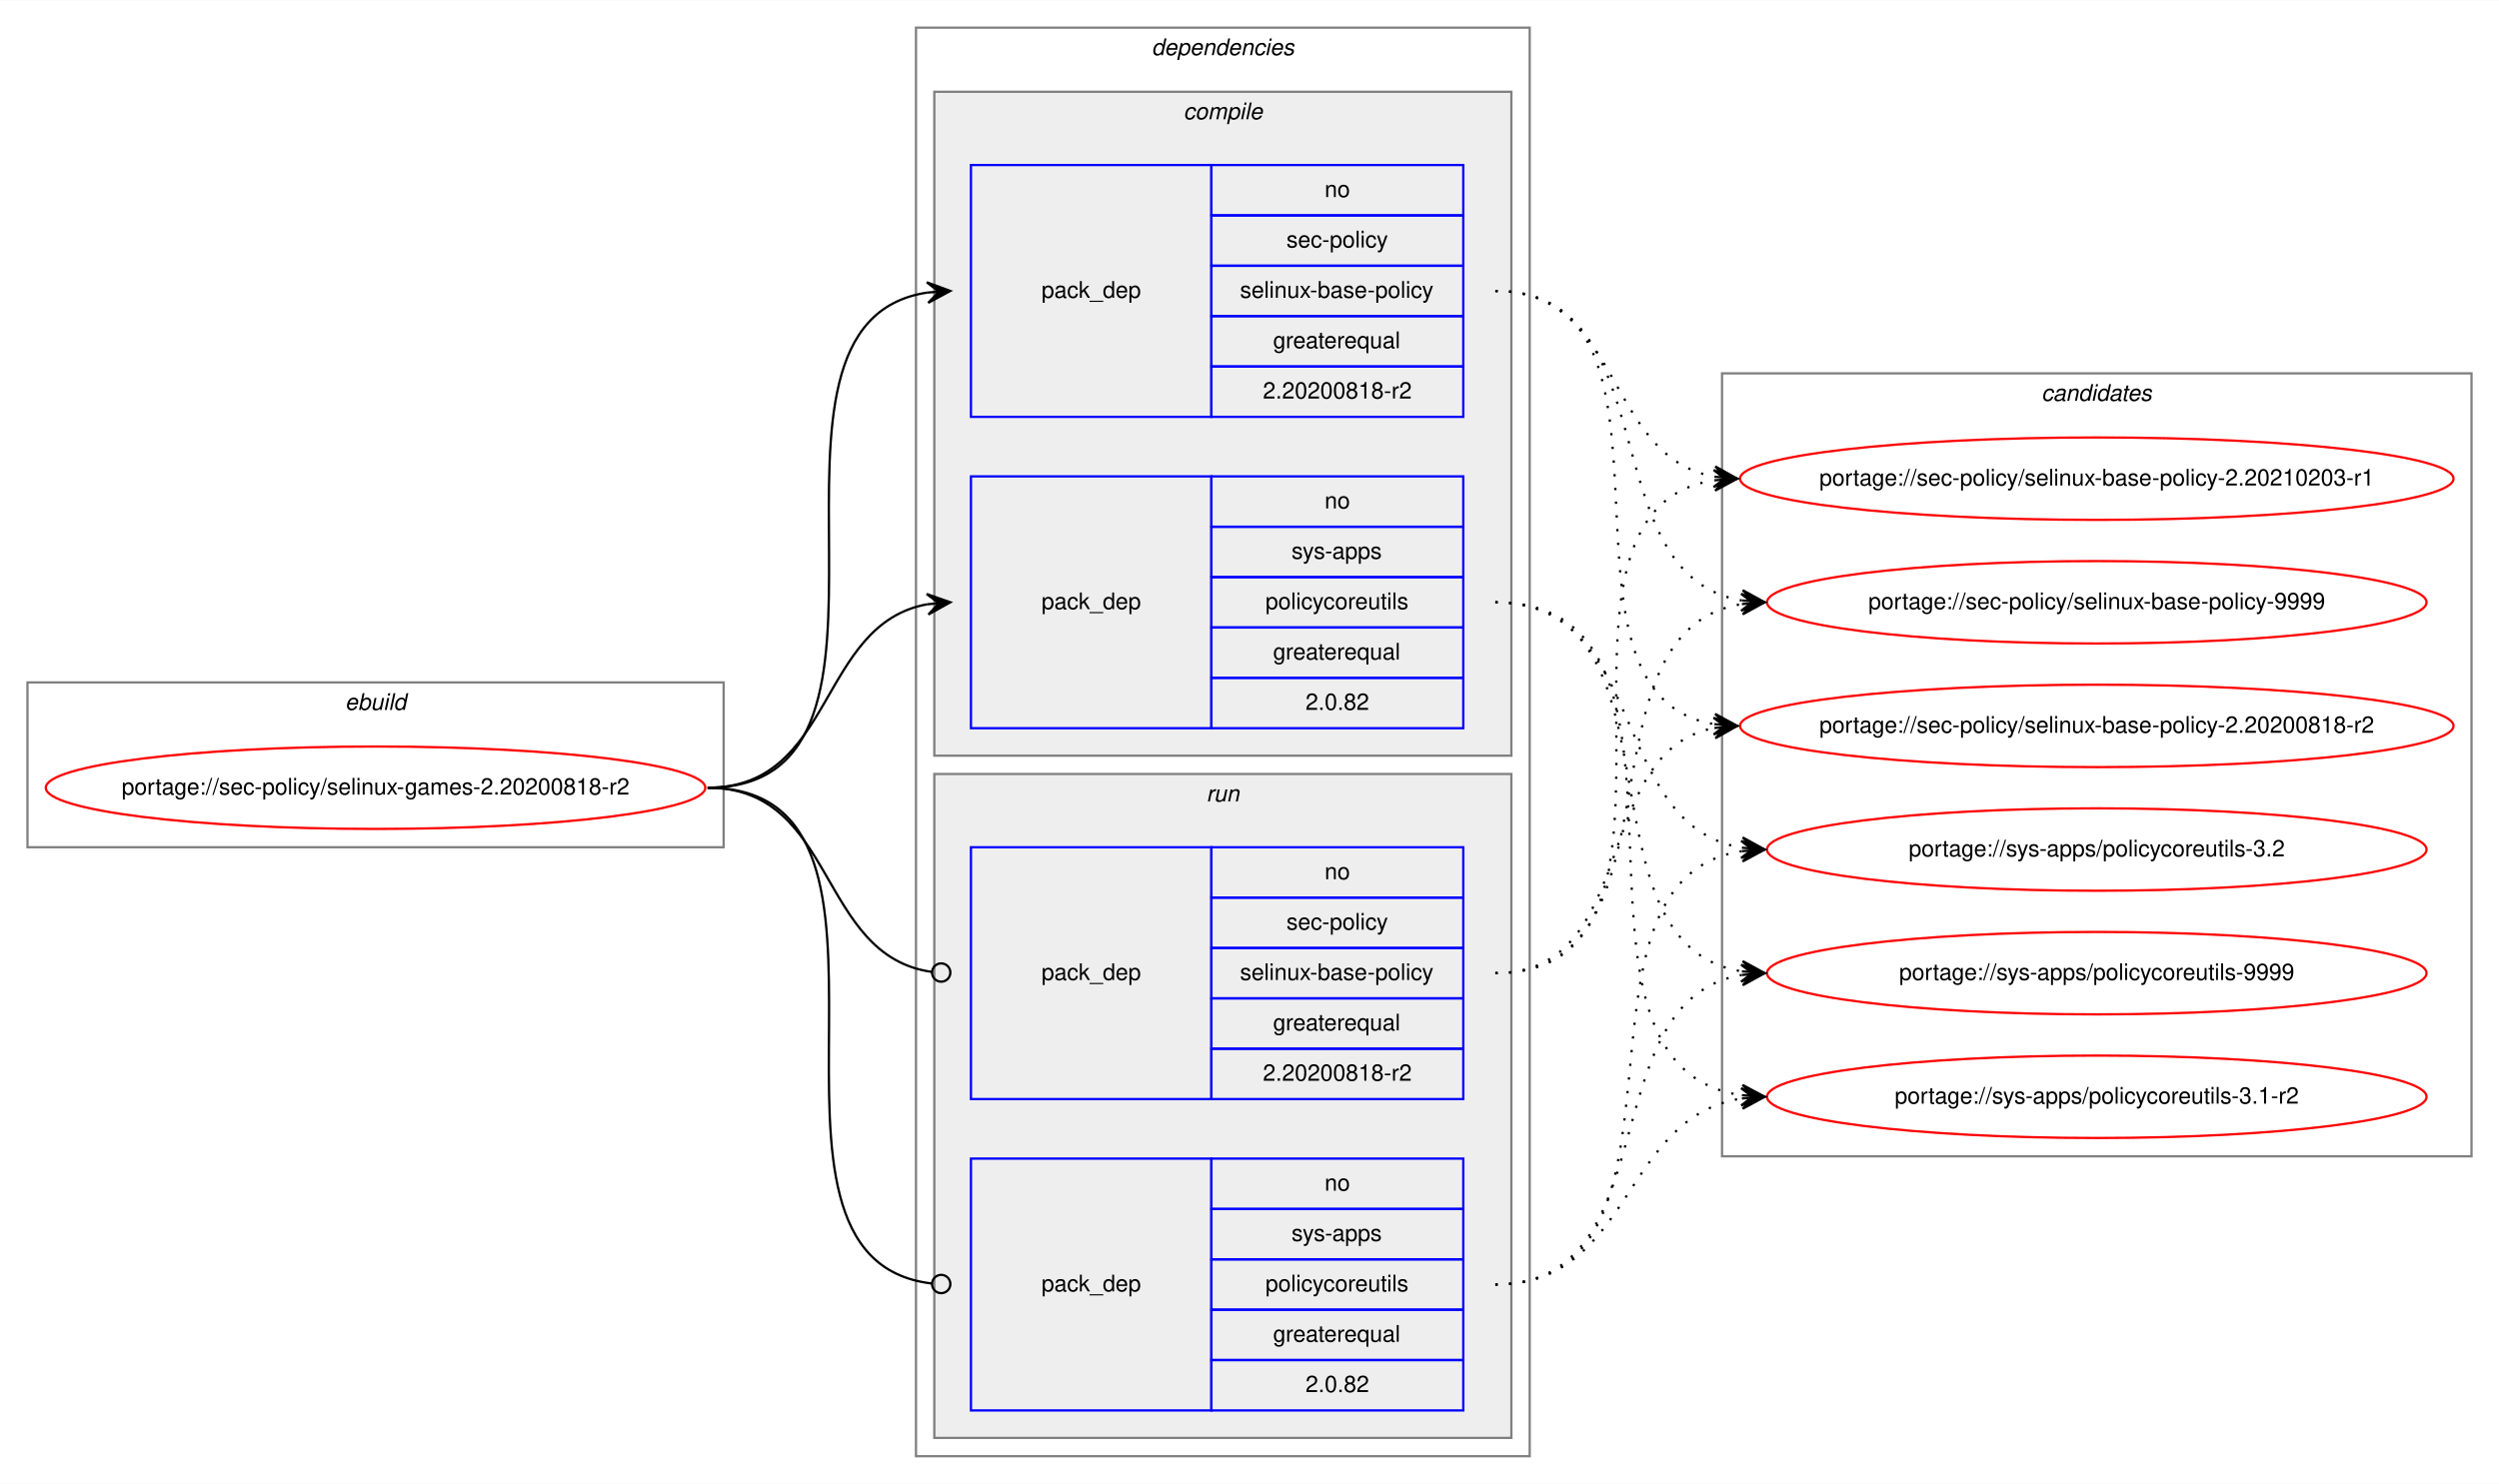
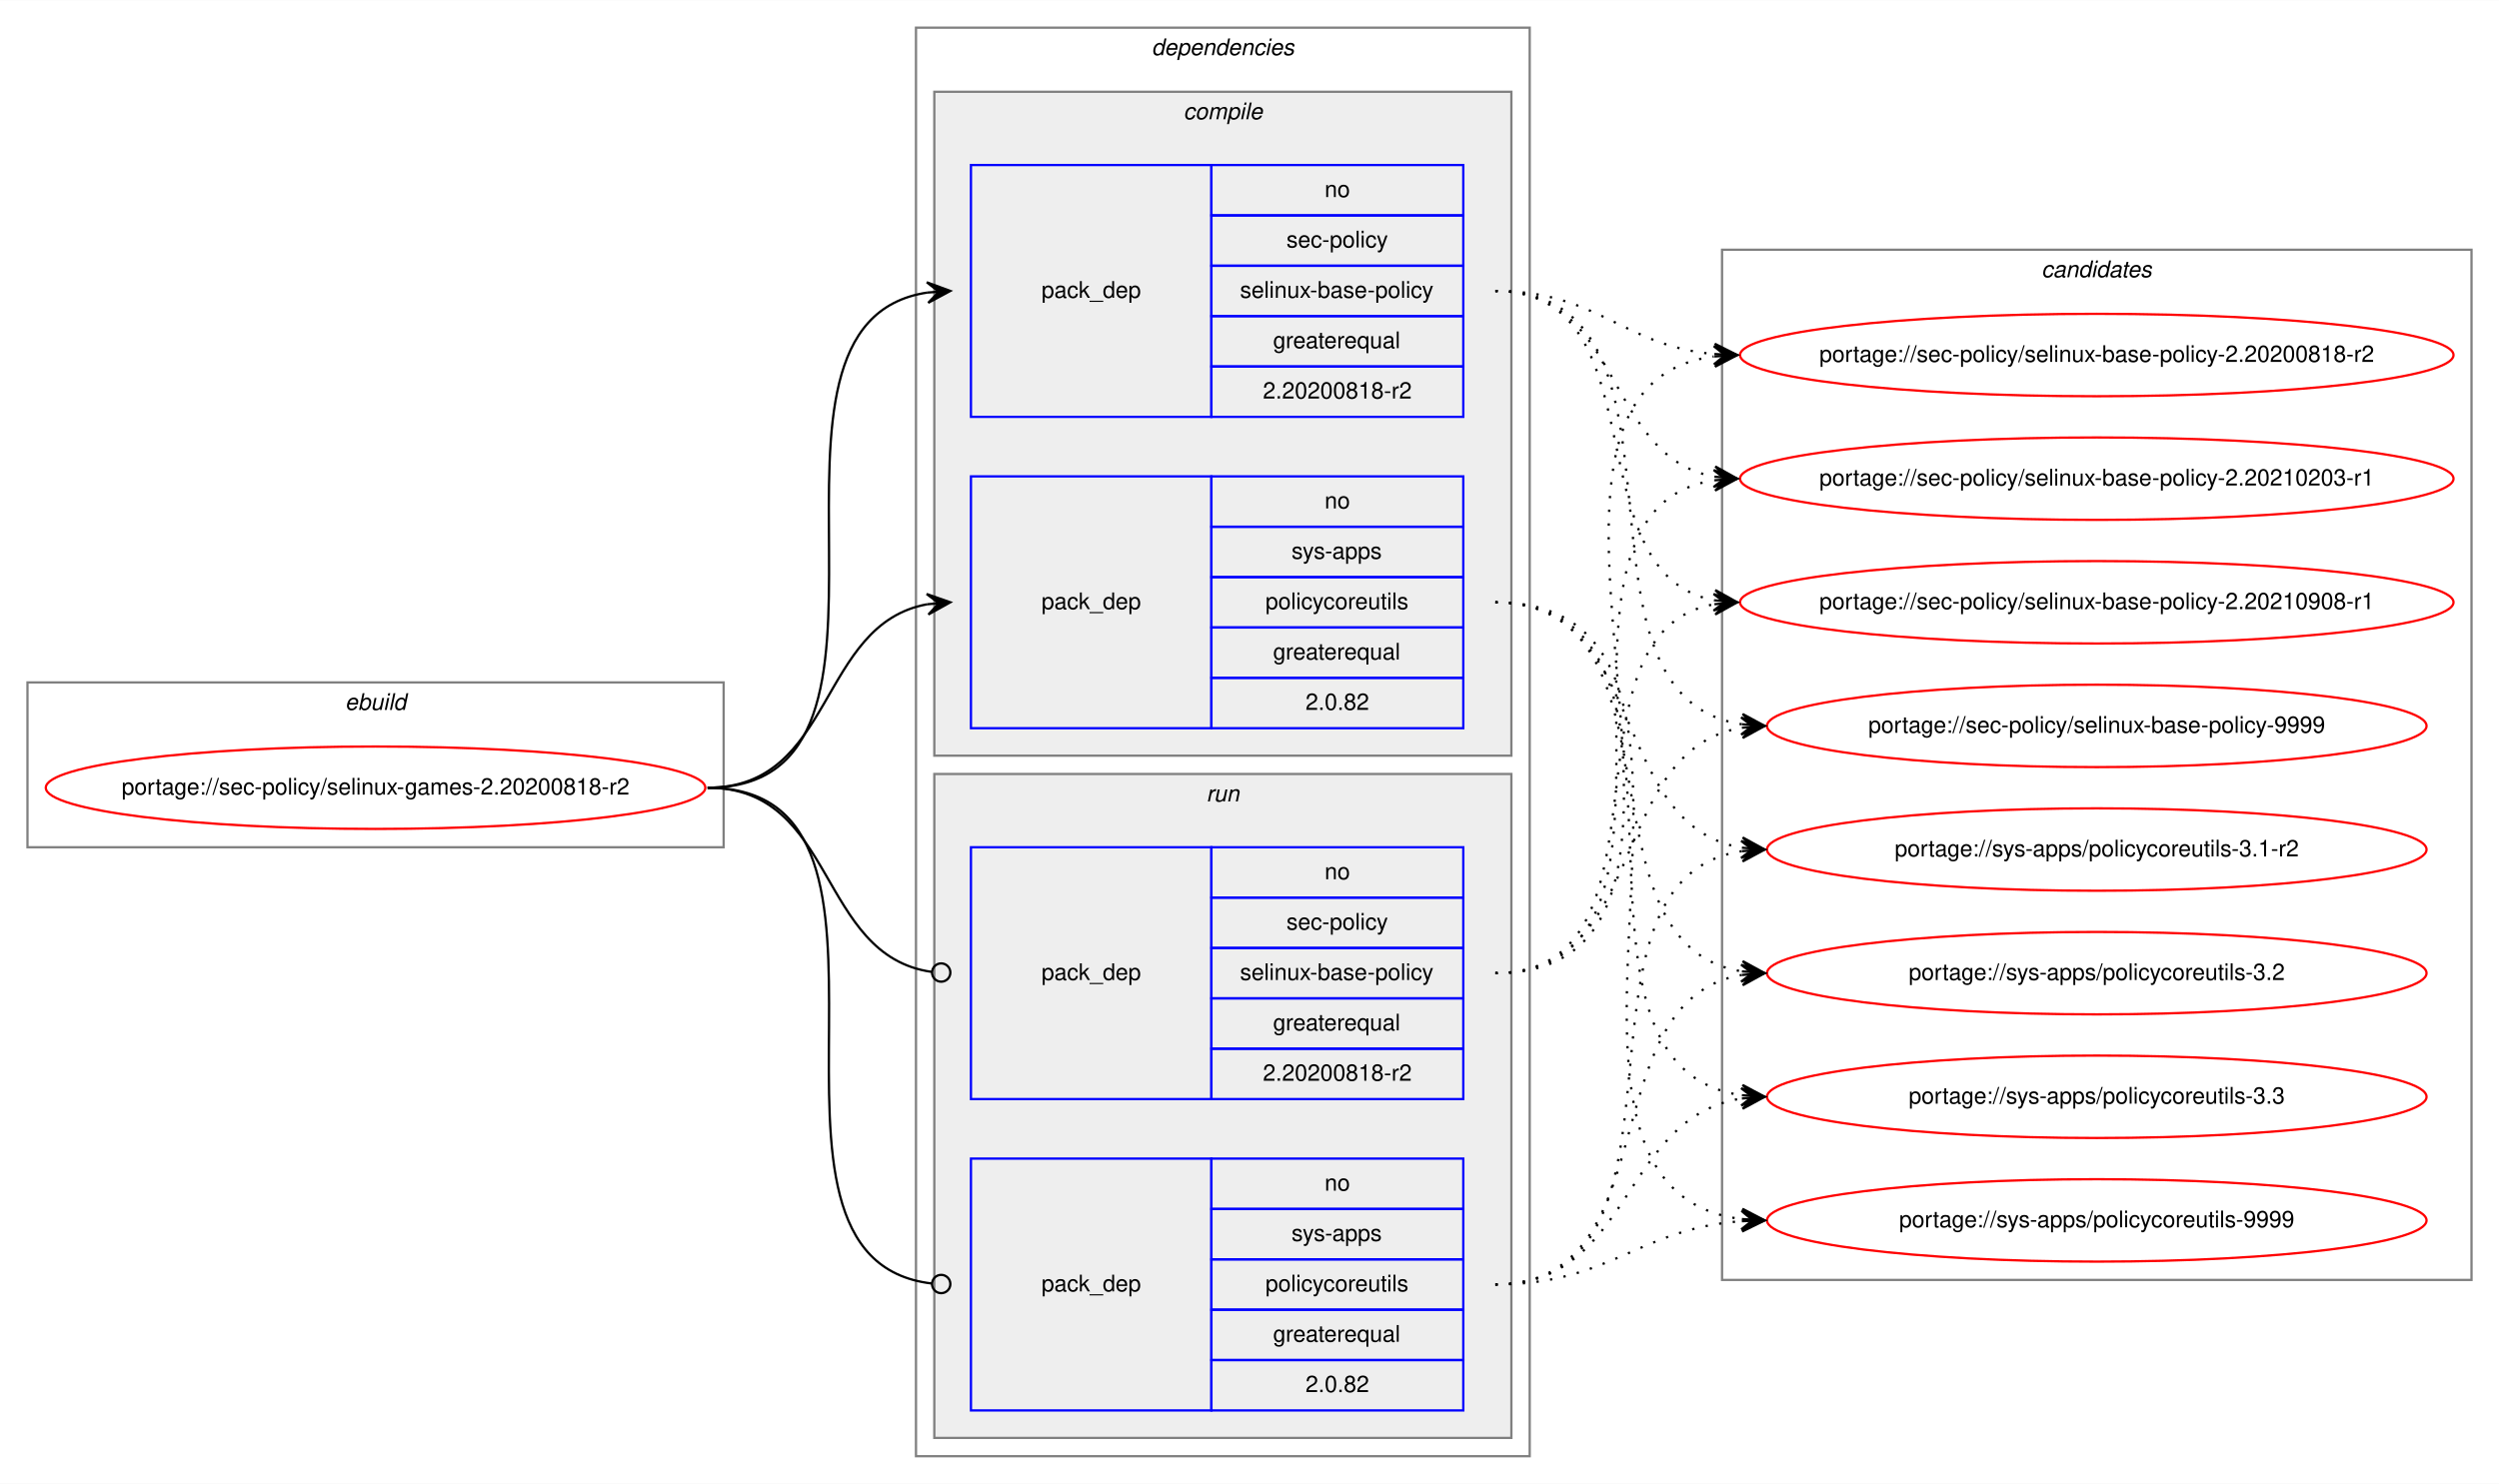
<svg xmlns="http://www.w3.org/2000/svg" xmlns:xlink="http://www.w3.org/1999/xlink" width="1091pt" height="648pt" viewBox="0.00 0.00 1091.28 648.00">
  <g id="graph0" class="graph" transform="scale(1 1) rotate(0) translate(4 644)">
    <polygon fill="white" stroke="transparent" points="-4,4 -4,-644 1087.28,-644 1087.28,4 -4,4" />
    <g id="clust1" class="cluster">
      <polygon fill="none" stroke="gray" points="8,-274 8,-346 312,-346 312,-274 8,-274" />
      <text text-anchor="start" x="146.66" y="-334" font-family="Helvetica,sans-Serif" font-style="italic" font-size="10.00">ebuild</text>
    </g>
    <g id="clust2" class="cluster">
      <polygon fill="none" stroke="gray" points="396,-8 396,-632 664,-632 664,-8 396,-8" />
      <text text-anchor="start" x="498.88" y="-620" font-family="Helvetica,sans-Serif" font-style="italic" font-size="10.00">dependencies</text>
    </g>
    <g id="clust3" class="cluster">
      <polygon fill="#eeeeee" stroke="gray" points="404,-314 404,-604 656,-604 656,-314 404,-314" />
      <text text-anchor="start" x="512.78" y="-592" font-family="Helvetica,sans-Serif" font-style="italic" font-size="10.00">compile</text>
    </g>
    <g id="clust7" class="cluster">
      <polygon fill="#eeeeee" stroke="gray" points="404,-16 404,-306 656,-306 656,-16 404,-16" />
      <text text-anchor="start" x="522.78" y="-294" font-family="Helvetica,sans-Serif" font-style="italic" font-size="10.00">run</text>
    </g>
    <g id="clust10" class="cluster">
-       <polygon fill="none" stroke="gray" points="748,-139 748,-481 1075.28,-481 1075.28,-139 748,-139" />
-       <text text-anchor="start" x="887.47" y="-469" font-family="Helvetica,sans-Serif" font-style="italic" font-size="10.00">candidates</text>
+       <polygon fill="none" stroke="gray" points="748,-85 748,-535 1075.28,-535 1075.28,-85 748,-85" />
+       <text text-anchor="start" x="887.47" y="-523" font-family="Helvetica,sans-Serif" font-style="italic" font-size="10.00">candidates</text>
    </g>
    <g id="node1" class="node">
      <g id="a_node1">
        <a xlink:href="../sec-policy/selinux-games-2.20200818-r2.svg" xlink:title="portage://sec-policy/selinux-games-2.20200818-r2">
          <ellipse fill="none" stroke="red" cx="160" cy="-300" rx="144" ry="18" />
          <text text-anchor="middle" x="160" y="-297" font-family="Helvetica,sans-Serif" font-size="10.00">portage://sec-policy/selinux-games-2.20200818-r2</text>
        </a>
      </g>
    </g>
    <g id="node2" class="node">
      <polygon fill="none" stroke="blue" points="420,-462 420,-572 525,-572 525,-462 420,-462" />
      <text text-anchor="start" x="450.82" y="-514" font-family="Helvetica,sans-Serif" font-size="10.00">pack_dep</text>
      <polygon fill="none" stroke="blue" points="525,-550 525,-572 635,-572 635,-550 525,-550" />
      <text text-anchor="start" x="574.44" y="-558" font-family="Helvetica,sans-Serif" font-size="10.00">no</text>
      <polygon fill="none" stroke="blue" points="525,-528 525,-550 635,-550 635,-528 525,-528" />
      <text text-anchor="start" x="557.78" y="-536" font-family="Helvetica,sans-Serif" font-size="10.00">sec-policy</text>
      <polygon fill="none" stroke="blue" points="525,-506 525,-528 635,-528 635,-506 525,-506" />
      <text text-anchor="start" x="537.5" y="-514" font-family="Helvetica,sans-Serif" font-size="10.00">selinux-base-policy</text>
      <polygon fill="none" stroke="blue" points="525,-484 525,-506 635,-506 635,-484 525,-484" />
      <text text-anchor="start" x="551.94" y="-492" font-family="Helvetica,sans-Serif" font-size="10.00">greaterequal</text>
      <polygon fill="none" stroke="blue" points="525,-462 525,-484 635,-484 635,-462 525,-462" />
      <text text-anchor="start" x="547.49" y="-470" font-family="Helvetica,sans-Serif" font-size="10.00">2.20200818-r2</text>
    </g>
    <g id="edge1" class="edge">
      <path fill="none" stroke="black" d="M305,-300C408.77,-300 310.64,-502.83 401.01,-516.3" />
      <polygon fill="black" stroke="black" points="411,-517 400.71,-520.79 406.01,-516.65 401.02,-516.3 401.02,-516.3 401.02,-516.3 406.01,-516.65 401.34,-511.81 411,-517 411,-517" />
    </g>
    <g id="node3" class="node">
      <polygon fill="none" stroke="blue" points="420,-326 420,-436 525,-436 525,-326 420,-326" />
      <text text-anchor="start" x="450.82" y="-378" font-family="Helvetica,sans-Serif" font-size="10.00">pack_dep</text>
      <polygon fill="none" stroke="blue" points="525,-414 525,-436 635,-436 635,-414 525,-414" />
      <text text-anchor="start" x="574.44" y="-422" font-family="Helvetica,sans-Serif" font-size="10.00">no</text>
      <polygon fill="none" stroke="blue" points="525,-392 525,-414 635,-414 635,-392 525,-392" />
      <text text-anchor="start" x="560" y="-400" font-family="Helvetica,sans-Serif" font-size="10.00">sys-apps</text>
      <polygon fill="none" stroke="blue" points="525,-370 525,-392 635,-392 635,-370 525,-370" />
      <text text-anchor="start" x="548.61" y="-378" font-family="Helvetica,sans-Serif" font-size="10.00">policycoreutils</text>
      <polygon fill="none" stroke="blue" points="525,-348 525,-370 635,-370 635,-348 525,-348" />
      <text text-anchor="start" x="551.94" y="-356" font-family="Helvetica,sans-Serif" font-size="10.00">greaterequal</text>
      <polygon fill="none" stroke="blue" points="525,-326 525,-348 635,-348 635,-326 525,-326" />
      <text text-anchor="start" x="566.1" y="-334" font-family="Helvetica,sans-Serif" font-size="10.00">2.0.82</text>
    </g>
    <g id="edge2" class="edge">
      <path fill="none" stroke="black" d="M305,-300C360.7,-300 352.97,-371.49 400.99,-380.15" />
      <polygon fill="black" stroke="black" points="411,-381 400.65,-384.63 406.02,-380.57 401.04,-380.15 401.04,-380.15 401.04,-380.15 406.02,-380.57 401.42,-375.67 411,-381 411,-381" />
    </g>
    <g id="node4" class="node">
      <polygon fill="none" stroke="blue" points="420,-164 420,-274 525,-274 525,-164 420,-164" />
      <text text-anchor="start" x="450.82" y="-216" font-family="Helvetica,sans-Serif" font-size="10.00">pack_dep</text>
      <polygon fill="none" stroke="blue" points="525,-252 525,-274 635,-274 635,-252 525,-252" />
      <text text-anchor="start" x="574.44" y="-260" font-family="Helvetica,sans-Serif" font-size="10.00">no</text>
      <polygon fill="none" stroke="blue" points="525,-230 525,-252 635,-252 635,-230 525,-230" />
      <text text-anchor="start" x="557.78" y="-238" font-family="Helvetica,sans-Serif" font-size="10.00">sec-policy</text>
      <polygon fill="none" stroke="blue" points="525,-208 525,-230 635,-230 635,-208 525,-208" />
      <text text-anchor="start" x="537.5" y="-216" font-family="Helvetica,sans-Serif" font-size="10.00">selinux-base-policy</text>
      <polygon fill="none" stroke="blue" points="525,-186 525,-208 635,-208 635,-186 525,-186" />
      <text text-anchor="start" x="551.94" y="-194" font-family="Helvetica,sans-Serif" font-size="10.00">greaterequal</text>
      <polygon fill="none" stroke="blue" points="525,-164 525,-186 635,-186 635,-164 525,-164" />
      <text text-anchor="start" x="547.49" y="-172" font-family="Helvetica,sans-Serif" font-size="10.00">2.20200818-r2</text>
    </g>
    <g id="edge3" class="edge">
      <path fill="none" stroke="black" d="M305,-300C361.4,-300 352.77,-226.72 402.81,-219.56" />
      <ellipse fill="none" stroke="black" cx="407.01" cy="-219.27" rx="4" ry="4" />
    </g>
    <g id="node5" class="node">
      <polygon fill="none" stroke="blue" points="420,-28 420,-138 525,-138 525,-28 420,-28" />
      <text text-anchor="start" x="450.82" y="-80" font-family="Helvetica,sans-Serif" font-size="10.00">pack_dep</text>
      <polygon fill="none" stroke="blue" points="525,-116 525,-138 635,-138 635,-116 525,-116" />
      <text text-anchor="start" x="574.44" y="-124" font-family="Helvetica,sans-Serif" font-size="10.00">no</text>
      <polygon fill="none" stroke="blue" points="525,-94 525,-116 635,-116 635,-94 525,-94" />
      <text text-anchor="start" x="560" y="-102" font-family="Helvetica,sans-Serif" font-size="10.00">sys-apps</text>
      <polygon fill="none" stroke="blue" points="525,-72 525,-94 635,-94 635,-72 525,-72" />
      <text text-anchor="start" x="548.61" y="-80" font-family="Helvetica,sans-Serif" font-size="10.00">policycoreutils</text>
      <polygon fill="none" stroke="blue" points="525,-50 525,-72 635,-72 635,-50 525,-50" />
      <text text-anchor="start" x="551.94" y="-58" font-family="Helvetica,sans-Serif" font-size="10.00">greaterequal</text>
      <polygon fill="none" stroke="blue" points="525,-28 525,-50 635,-50 635,-28 525,-28" />
      <text text-anchor="start" x="566.1" y="-36" font-family="Helvetica,sans-Serif" font-size="10.00">2.0.82</text>
    </g>
    <g id="edge4" class="edge">
      <path fill="none" stroke="black" d="M305,-300C409.51,-300 309.24,-94.29 402.95,-83.44" />
      <ellipse fill="none" stroke="black" cx="407.01" cy="-83.22" rx="4" ry="4" />
    </g>
    <g id="node6" class="node">
      <g id="a_node6">
        <a xlink:href="../sec-policy/selinux-base-policy-2.20200818-r2.svg" xlink:title="portage://sec-policy/selinux-base-policy-2.20200818-r2">
-           <ellipse fill="none" stroke="red" cx="911.64" cy="-327" rx="155.78" ry="18" />
-           <text text-anchor="middle" x="911.64" y="-324" font-family="Helvetica,sans-Serif" font-size="10.00">portage://sec-policy/selinux-base-policy-2.20200818-r2</text>
+           <ellipse fill="none" stroke="red" cx="911.64" cy="-489" rx="155.78" ry="18" />
+           <text text-anchor="middle" x="911.64" y="-486" font-family="Helvetica,sans-Serif" font-size="10.00">portage://sec-policy/selinux-base-policy-2.20200818-r2</text>
        </a>
      </g>
    </g>
    <g id="edge5" class="edge">
-       <path fill="none" stroke="black" stroke-dasharray="1,5" d="M649,-517C742.03,-517 664.27,-340.84 744.63,-327.77" />
-       <polygon fill="black" stroke="black" points="754.64,-327 745.01,-332.25 749.66,-327.38 744.67,-327.76 744.67,-327.76 744.67,-327.76 749.66,-327.38 744.33,-323.28 754.64,-327 754.64,-327" />
+       <path fill="none" stroke="black" stroke-dasharray="1,5" d="M649,-517C693.97,-517 704.59,-493 744.46,-489.44" />
+       <polygon fill="black" stroke="black" points="754.64,-489 744.84,-493.93 749.65,-489.22 744.65,-489.43 744.65,-489.43 744.65,-489.43 749.65,-489.22 744.46,-484.94 754.64,-489 754.64,-489" />
    </g>
    <g id="node7" class="node">
      <g id="a_node7">
        <a xlink:href="../sec-policy/selinux-base-policy-2.20210203-r1.svg" xlink:title="portage://sec-policy/selinux-base-policy-2.20210203-r1">
          <ellipse fill="none" stroke="red" cx="911.64" cy="-435" rx="155.78" ry="18" />
          <text text-anchor="middle" x="911.64" y="-432" font-family="Helvetica,sans-Serif" font-size="10.00">portage://sec-policy/selinux-base-policy-2.20210203-r1</text>
        </a>
      </g>
    </g>
    <g id="edge6" class="edge">
      <path fill="none" stroke="black" stroke-dasharray="1,5" d="M649,-517C704.84,-517 696.54,-444.63 744.61,-435.87" />
      <polygon fill="black" stroke="black" points="754.64,-435 745.07,-440.34 749.66,-435.43 744.68,-435.86 744.68,-435.86 744.68,-435.86 749.66,-435.43 744.29,-431.38 754.64,-435 754.64,-435" />
    </g>
    <g id="node8" class="node">
      <g id="a_node8">
-         <a xlink:href="../sec-policy/selinux-base-policy-9999.svg" xlink:title="portage://sec-policy/selinux-base-policy-9999">
-           <ellipse fill="none" stroke="red" cx="911.64" cy="-381" rx="144" ry="18" />
-           <text text-anchor="middle" x="911.64" y="-378" font-family="Helvetica,sans-Serif" font-size="10.00">portage://sec-policy/selinux-base-policy-9999</text>
+         <a xlink:href="../sec-policy/selinux-base-policy-2.20210908-r1.svg" xlink:title="portage://sec-policy/selinux-base-policy-2.20210908-r1">
+           <ellipse fill="none" stroke="red" cx="911.64" cy="-381" rx="155.78" ry="18" />
+           <text text-anchor="middle" x="911.64" y="-378" font-family="Helvetica,sans-Serif" font-size="10.00">portage://sec-policy/selinux-base-policy-2.20210908-r1</text>
        </a>
      </g>
    </g>
    <g id="edge7" class="edge">
-       <path fill="none" stroke="black" stroke-dasharray="1,5" d="M649,-517C725.33,-517 690.27,-392.94 756.59,-381.8" />
-       <polygon fill="black" stroke="black" points="766.64,-381 757.03,-386.28 761.66,-381.4 756.67,-381.79 756.67,-381.79 756.67,-381.79 761.66,-381.4 756.32,-377.31 766.64,-381 766.64,-381" />
+       <path fill="none" stroke="black" stroke-dasharray="1,5" d="M649,-517C721.95,-517 682.28,-393.45 744.67,-381.87" />
+       <polygon fill="black" stroke="black" points="754.64,-381 745.07,-386.35 749.66,-381.43 744.68,-381.87 744.68,-381.87 744.68,-381.87 749.66,-381.43 744.29,-377.38 754.64,-381 754.64,-381" />
    </g>
    <g id="node9" class="node">
      <g id="a_node9">
-         <a xlink:href="../sys-apps/policycoreutils-3.1-r2.svg" xlink:title="portage://sys-apps/policycoreutils-3.1-r2">
-           <ellipse fill="none" stroke="red" cx="911.64" cy="-165" rx="144" ry="18" />
-           <text text-anchor="middle" x="911.64" y="-162" font-family="Helvetica,sans-Serif" font-size="10.00">portage://sys-apps/policycoreutils-3.1-r2</text>
+         <a xlink:href="../sec-policy/selinux-base-policy-9999.svg" xlink:title="portage://sec-policy/selinux-base-policy-9999">
+           <ellipse fill="none" stroke="red" cx="911.64" cy="-327" rx="144" ry="18" />
+           <text text-anchor="middle" x="911.64" y="-324" font-family="Helvetica,sans-Serif" font-size="10.00">portage://sec-policy/selinux-base-policy-9999</text>
        </a>
      </g>
    </g>
    <g id="edge8" class="edge">
-       <path fill="none" stroke="black" stroke-dasharray="1,5" d="M649,-381C754.69,-381 663.8,-179.11 756.43,-165.7" />
-       <polygon fill="black" stroke="black" points="766.64,-165 756.97,-170.17 761.65,-165.34 756.66,-165.68 756.66,-165.68 756.66,-165.68 761.65,-165.34 756.36,-161.19 766.64,-165 766.64,-165" />
+       <path fill="none" stroke="black" stroke-dasharray="1,5" d="M649,-517C744.73,-517 672.94,-340.48 756.56,-327.73" />
+       <polygon fill="black" stroke="black" points="766.64,-327 756.99,-332.21 761.65,-327.36 756.67,-327.72 756.67,-327.72 756.67,-327.72 761.65,-327.36 756.34,-323.23 766.64,-327 766.64,-327" />
    </g>
    <g id="node10" class="node">
      <g id="a_node10">
-         <a xlink:href="../sys-apps/policycoreutils-3.2.svg" xlink:title="portage://sys-apps/policycoreutils-3.2">
+         <a xlink:href="../sys-apps/policycoreutils-3.1-r2.svg" xlink:title="portage://sys-apps/policycoreutils-3.1-r2">
          <ellipse fill="none" stroke="red" cx="911.64" cy="-273" rx="144" ry="18" />
-           <text text-anchor="middle" x="911.64" y="-270" font-family="Helvetica,sans-Serif" font-size="10.00">portage://sys-apps/policycoreutils-3.2</text>
+           <text text-anchor="middle" x="911.64" y="-270" font-family="Helvetica,sans-Serif" font-size="10.00">portage://sys-apps/policycoreutils-3.1-r2</text>
        </a>
      </g>
    </g>
    <g id="edge9" class="edge">
      <path fill="none" stroke="black" stroke-dasharray="1,5" d="M649,-381C716.37,-381 697.89,-283.69 756.54,-273.81" />
      <polygon fill="black" stroke="black" points="766.64,-273 757.03,-278.28 761.66,-273.4 756.67,-273.8 756.67,-273.8 756.67,-273.8 761.66,-273.4 756.31,-269.31 766.64,-273 766.64,-273" />
    </g>
    <g id="node11" class="node">
      <g id="a_node11">
-         <a xlink:href="../sys-apps/policycoreutils-9999.svg" xlink:title="portage://sys-apps/policycoreutils-9999">
+         <a xlink:href="../sys-apps/policycoreutils-3.2.svg" xlink:title="portage://sys-apps/policycoreutils-3.2">
          <ellipse fill="none" stroke="red" cx="911.64" cy="-219" rx="144" ry="18" />
-           <text text-anchor="middle" x="911.64" y="-216" font-family="Helvetica,sans-Serif" font-size="10.00">portage://sys-apps/policycoreutils-9999</text>
+           <text text-anchor="middle" x="911.64" y="-216" font-family="Helvetica,sans-Serif" font-size="10.00">portage://sys-apps/policycoreutils-3.2</text>
        </a>
      </g>
    </g>
    <g id="edge10" class="edge">
      <path fill="none" stroke="black" stroke-dasharray="1,5" d="M649,-381C734.33,-381 682.36,-232.02 756.43,-219.8" />
      <polygon fill="black" stroke="black" points="766.64,-219 757.02,-224.26 761.66,-219.39 756.67,-219.78 756.67,-219.78 756.67,-219.78 761.66,-219.39 756.32,-215.29 766.64,-219 766.64,-219" />
    </g>
+     <g id="node12" class="node">
+       <g id="a_node12">
+         <a xlink:href="../sys-apps/policycoreutils-3.3.svg" xlink:title="portage://sys-apps/policycoreutils-3.3">
+           <ellipse fill="none" stroke="red" cx="911.64" cy="-165" rx="144" ry="18" />
+           <text text-anchor="middle" x="911.64" y="-162" font-family="Helvetica,sans-Serif" font-size="10.00">portage://sys-apps/policycoreutils-3.3</text>
+         </a>
+       </g>
+     </g>
    <g id="edge11" class="edge">
-       <path fill="none" stroke="black" stroke-dasharray="1,5" d="M649,-219C712.47,-219 690.34,-315.51 744.45,-326.07" />
-       <polygon fill="black" stroke="black" points="754.64,-327 744.27,-330.57 749.66,-326.54 744.68,-326.09 744.68,-326.09 744.68,-326.09 749.66,-326.54 745.09,-321.61 754.64,-327 754.64,-327" />
+       <path fill="none" stroke="black" stroke-dasharray="1,5" d="M649,-381C754.69,-381 663.8,-179.11 756.43,-165.7" />
+       <polygon fill="black" stroke="black" points="766.64,-165 756.97,-170.17 761.65,-165.34 756.66,-165.68 756.66,-165.68 756.66,-165.68 761.65,-165.34 756.36,-161.19 766.64,-165 766.64,-165" />
+     </g>
+     <g id="node13" class="node">
+       <g id="a_node13">
+         <a xlink:href="../sys-apps/policycoreutils-9999.svg" xlink:title="portage://sys-apps/policycoreutils-9999">
+           <ellipse fill="none" stroke="red" cx="911.64" cy="-111" rx="144" ry="18" />
+           <text text-anchor="middle" x="911.64" y="-108" font-family="Helvetica,sans-Serif" font-size="10.00">portage://sys-apps/policycoreutils-9999</text>
+         </a>
+       </g>
    </g>
    <g id="edge12" class="edge">
+       <path fill="none" stroke="black" stroke-dasharray="1,5" d="M649,-381C776.32,-381 643.42,-125.56 756.51,-111.59" />
+       <polygon fill="black" stroke="black" points="766.64,-111 756.92,-116.08 761.65,-111.29 756.66,-111.59 756.66,-111.59 756.66,-111.59 761.65,-111.29 756.39,-107.09 766.64,-111 766.64,-111" />
+     </g>
+     <g id="edge13" class="edge">
+       <path fill="none" stroke="black" stroke-dasharray="1,5" d="M649,-219C774.21,-219 634.17,-473.92 744.36,-488.36" />
+       <polygon fill="black" stroke="black" points="754.64,-489 744.38,-492.87 749.65,-488.69 744.66,-488.38 744.66,-488.38 744.66,-488.38 749.65,-488.69 744.94,-483.89 754.64,-489 754.64,-489" />
+     </g>
+     <g id="edge14" class="edge">
      <path fill="none" stroke="black" stroke-dasharray="1,5" d="M649,-219C752.21,-219 654.91,-420.49 744.42,-434.26" />
      <polygon fill="black" stroke="black" points="754.64,-435 744.34,-438.77 749.65,-434.64 744.67,-434.28 744.67,-434.28 744.67,-434.28 749.65,-434.64 744.99,-429.79 754.64,-435 754.64,-435" />
    </g>
-     <g id="edge13" class="edge">
-       <path fill="none" stroke="black" stroke-dasharray="1,5" d="M649,-219C734.33,-219 682.36,-367.98 756.43,-380.2" />
-       <polygon fill="black" stroke="black" points="766.64,-381 756.32,-384.71 761.66,-380.61 756.67,-380.22 756.67,-380.22 756.67,-380.22 761.66,-380.61 757.02,-375.74 766.64,-381 766.64,-381" />
-     </g>
-     <g id="edge14" class="edge">
+     <g id="edge15" class="edge">
+       <path fill="none" stroke="black" stroke-dasharray="1,5" d="M649,-219C731.26,-219 674.1,-367.38 744.38,-380.13" />
+       <polygon fill="black" stroke="black" points="754.64,-381 744.3,-384.64 749.66,-380.58 744.68,-380.15 744.68,-380.15 744.68,-380.15 749.66,-380.58 745.06,-375.67 754.64,-381 754.64,-381" />
+     </g>
+     <g id="edge16" class="edge">
+       <path fill="none" stroke="black" stroke-dasharray="1,5" d="M649,-219C716.37,-219 697.89,-316.31 756.54,-326.19" />
+       <polygon fill="black" stroke="black" points="766.64,-327 756.31,-330.69 761.66,-326.6 756.67,-326.2 756.67,-326.2 756.67,-326.2 761.66,-326.6 757.03,-321.72 766.64,-327 766.64,-327" />
+     </g>
+     <g id="edge17" class="edge">
+       <path fill="none" stroke="black" stroke-dasharray="1,5" d="M649,-83C744.73,-83 672.94,-259.52 756.56,-272.27" />
+       <polygon fill="black" stroke="black" points="766.64,-273 756.34,-276.77 761.65,-272.64 756.67,-272.28 756.67,-272.28 756.67,-272.28 761.65,-272.64 756.99,-267.79 766.64,-273 766.64,-273" />
+     </g>
+     <g id="edge18" class="edge">
+       <path fill="none" stroke="black" stroke-dasharray="1,5" d="M649,-83C725.33,-83 690.27,-207.06 756.59,-218.2" />
+       <polygon fill="black" stroke="black" points="766.64,-219 756.32,-222.69 761.66,-218.6 756.67,-218.21 756.67,-218.21 756.67,-218.21 761.66,-218.6 757.03,-213.72 766.64,-219 766.64,-219" />
+     </g>
+     <g id="edge19" class="edge">
      <path fill="none" stroke="black" stroke-dasharray="1,5" d="M649,-83C709.12,-83 703.79,-155.97 756.49,-164.24" />
      <polygon fill="black" stroke="black" points="766.64,-165 756.33,-168.74 761.66,-164.63 756.67,-164.25 756.67,-164.25 756.67,-164.25 761.66,-164.63 757,-159.77 766.64,-165 766.64,-165" />
    </g>
-     <g id="edge15" class="edge">
-       <path fill="none" stroke="black" stroke-dasharray="1,5" d="M649,-83C744.73,-83 672.94,-259.52 756.56,-272.27" />
-       <polygon fill="black" stroke="black" points="766.64,-273 756.34,-276.77 761.65,-272.64 756.67,-272.28 756.67,-272.28 756.67,-272.28 761.65,-272.64 756.99,-267.79 766.64,-273 766.64,-273" />
-     </g>
-     <g id="edge16" class="edge">
-       <path fill="none" stroke="black" stroke-dasharray="1,5" d="M649,-83C725.33,-83 690.27,-207.06 756.59,-218.2" />
-       <polygon fill="black" stroke="black" points="766.64,-219 756.32,-222.69 761.66,-218.6 756.67,-218.21 756.67,-218.21 756.67,-218.21 761.66,-218.6 757.03,-213.72 766.64,-219 766.64,-219" />
+     <g id="edge20" class="edge">
+       <path fill="none" stroke="black" stroke-dasharray="1,5" d="M649,-83C699.18,-83 711.36,-107.4 756.49,-110.65" />
+       <polygon fill="black" stroke="black" points="766.64,-111 756.49,-115.15 761.64,-110.83 756.65,-110.65 756.65,-110.65 756.65,-110.65 761.64,-110.83 756.8,-106.15 766.64,-111 766.64,-111" />
    </g>
  </g>
</svg>
